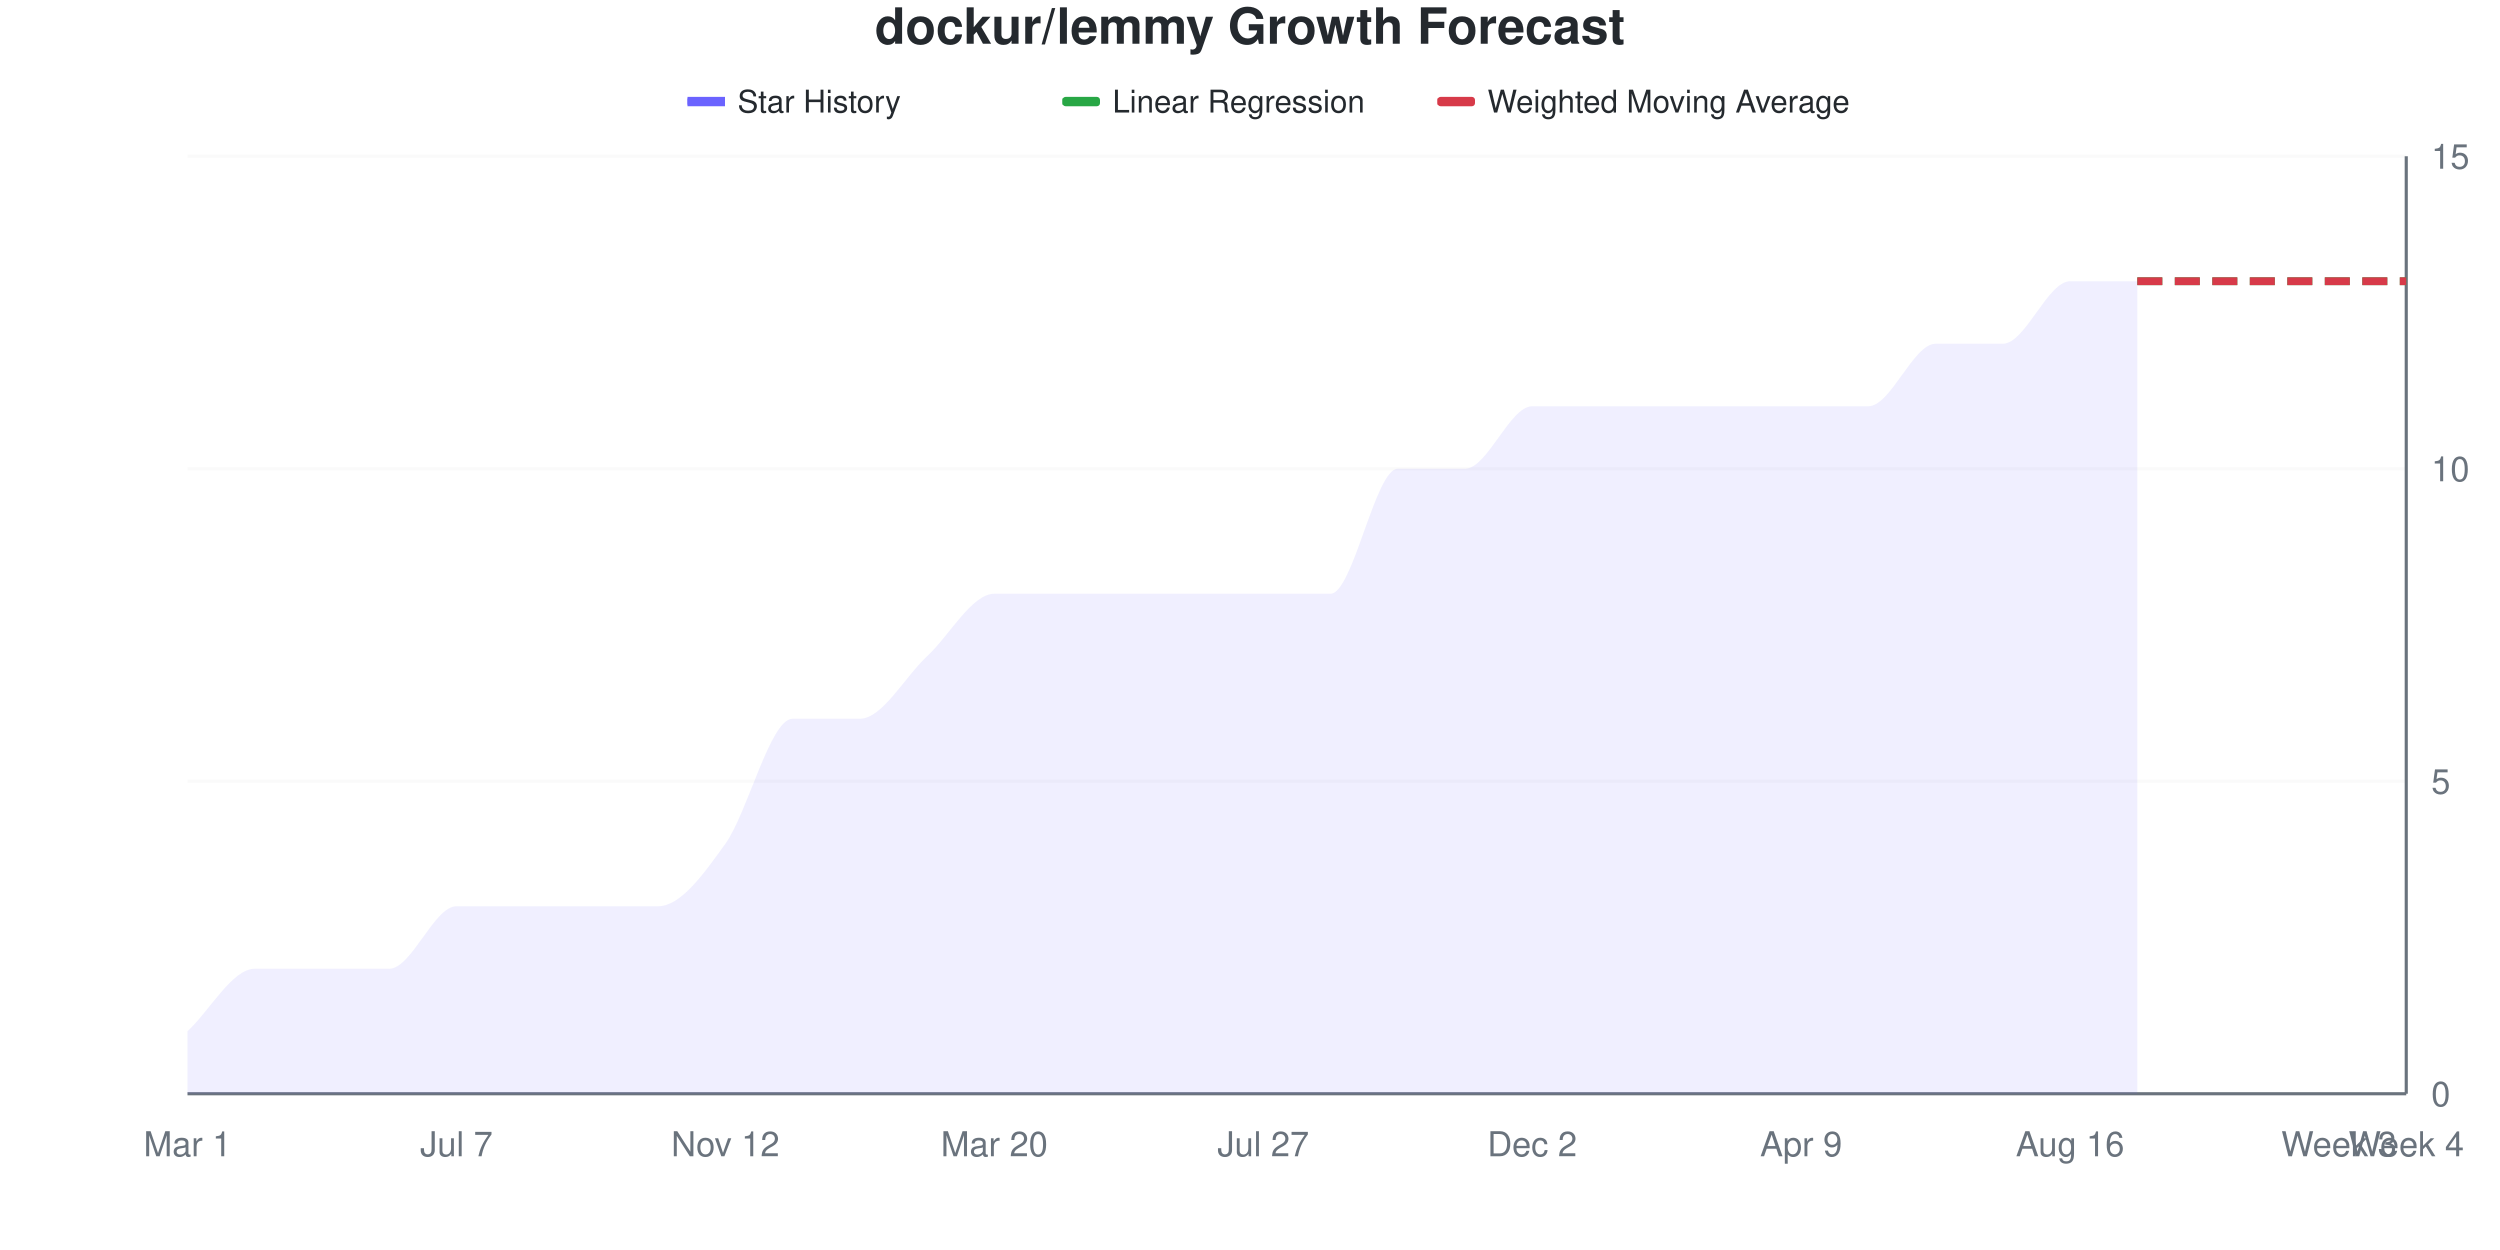
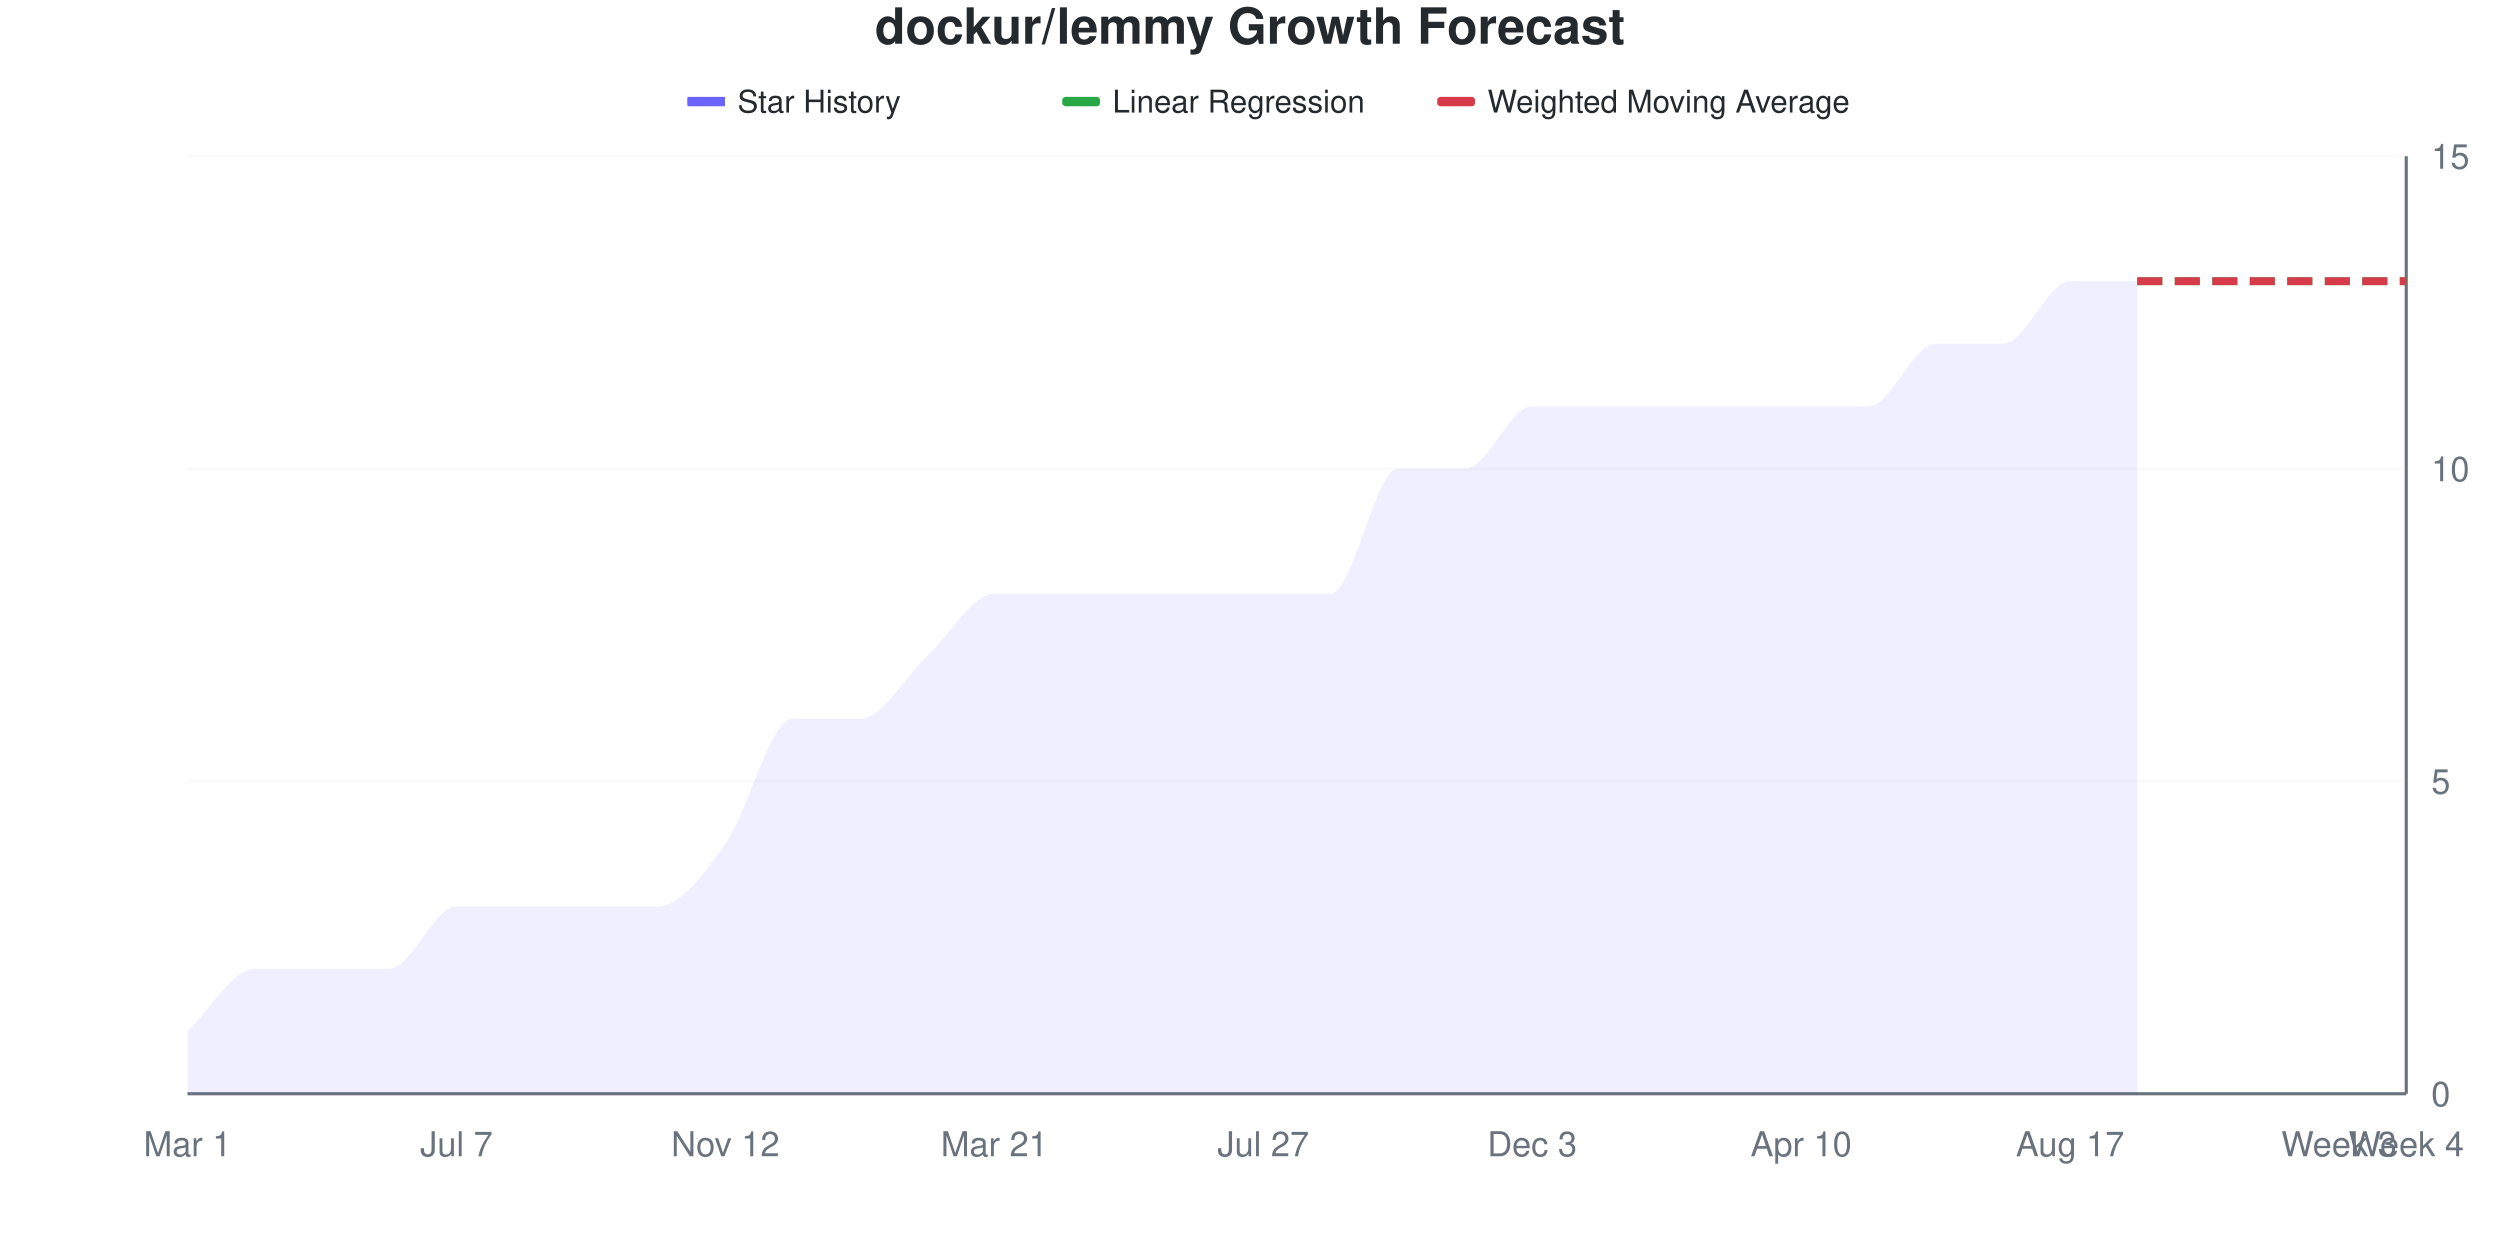
<svg xmlns="http://www.w3.org/2000/svg" viewBox="0 0 800 400" width="800" height="400">
  <style>
    @keyframes drawLine {
      to { stroke-dashoffset: 0; }
    }
    @keyframes fadeInPoint {
      from { opacity: 0; }
      to { opacity: 1; }
    }
    .data-line-0 {
      stroke-dasharray: 1132;
      stroke-dashoffset: 1132;
      animation: drawLine 2s ease-out forwards;
    }
    .data-point {
      opacity: 0;
      animation: fadeInPoint 0.5s ease-out forwards;
    }
    .chart-bg { fill: #fff; }
    .chart-text { fill: #24292e; }
    .chart-muted { fill: #6a737d; }
    .chart-grid { stroke: #eee; }
    .chart-axis { stroke: #6a737d; }
    @media (prefers-color-scheme: dark) {
      .chart-bg { fill: #0d1117; }
      .chart-text { fill: #e6edf3; }
      .chart-muted { fill: #8b949e; }
      .chart-grid { stroke: #21262d; }
      .chart-axis { stroke: #8b949e; }
    }
  </style>
  <rect width="800" height="400" class="chart-bg" />
  <text x="400" y="14" text-anchor="middle" class="chart-text" font-size="16" font-weight="bold" font-family="-apple-system, BlinkMacSystemFont, 'Segoe UI', Helvetica, Arial, sans-serif">dockur/lemmy Growth Forecast</text>
  <g class="legend">
    <rect x="220" y="31" width="12" height="3" fill="#6b63ff" />
    <line x1="220" y1="32.5" x2="232" y2="32.5" stroke="#6b63ff" stroke-width="2" />
    <text x="236" y="36" class="chart-text" font-size="10" font-family="-apple-system, BlinkMacSystemFont, 'Segoe UI', Helvetica, Arial, sans-serif">Star History</text>
    <rect x="340" y="31" width="12" height="3" fill="#28a745" rx="1" />
    <line x1="340" y1="32.5" x2="352" y2="32.5" stroke="#28a745" stroke-width="2" stroke-dasharray="4,2" />
    <text x="356" y="36" class="chart-text" font-size="10" font-family="-apple-system, BlinkMacSystemFont, 'Segoe UI', Helvetica, Arial, sans-serif">Linear Regression</text>
    <rect x="460" y="31" width="12" height="3" fill="#d73a49" rx="1" />
    <line x1="460" y1="32.5" x2="472" y2="32.5" stroke="#d73a49" stroke-width="2" stroke-dasharray="4,2" />
    <text x="476" y="36" class="chart-text" font-size="10" font-family="-apple-system, BlinkMacSystemFont, 'Segoe UI', Helvetica, Arial, sans-serif">Weighted Moving Average</text>
  </g>
  <g class="grid">
    <line x1="60" y1="350" x2="770" y2="350" class="chart-grid" stroke-opacity="0.3" />
    <text x="778" y="354" text-anchor="start" class="chart-muted" font-size="11" font-family="-apple-system, BlinkMacSystemFont, 'Segoe UI', Helvetica, Arial, sans-serif">0</text>
    <line x1="60" y1="250" x2="770" y2="250" class="chart-grid" stroke-opacity="0.3" />
    <text x="778" y="254" text-anchor="start" class="chart-muted" font-size="11" font-family="-apple-system, BlinkMacSystemFont, 'Segoe UI', Helvetica, Arial, sans-serif">5</text>
    <line x1="60" y1="150" x2="770" y2="150" class="chart-grid" stroke-opacity="0.3" />
    <text x="778" y="154" text-anchor="start" class="chart-muted" font-size="11" font-family="-apple-system, BlinkMacSystemFont, 'Segoe UI', Helvetica, Arial, sans-serif">10</text>
    <line x1="60" y1="50" x2="770" y2="50" class="chart-grid" stroke-opacity="0.3" />
    <text x="778" y="54" text-anchor="start" class="chart-muted" font-size="11" font-family="-apple-system, BlinkMacSystemFont, 'Segoe UI', Helvetica, Arial, sans-serif">15</text>
  </g>
  <g class="milestones">
    
  </g>
  <g class="x-axis">
    <text x="60" y="370" text-anchor="middle" class="chart-muted" font-size="11" font-family="-apple-system, BlinkMacSystemFont, 'Segoe UI', Helvetica, Arial, sans-serif">Mar 1</text>
    <text x="146.061" y="370" text-anchor="middle" class="chart-muted" font-size="11" font-family="-apple-system, BlinkMacSystemFont, 'Segoe UI', Helvetica, Arial, sans-serif">Jul 7</text>
    <text x="232.121" y="370" text-anchor="middle" class="chart-muted" font-size="11" font-family="-apple-system, BlinkMacSystemFont, 'Segoe UI', Helvetica, Arial, sans-serif">Nov 12</text>
-     <text x="318.182" y="370" text-anchor="middle" class="chart-muted" font-size="11" font-family="-apple-system, BlinkMacSystemFont, 'Segoe UI', Helvetica, Arial, sans-serif">Mar 20</text>
+     <text x="318.182" y="370" text-anchor="middle" class="chart-muted" font-size="11" font-family="-apple-system, BlinkMacSystemFont, 'Segoe UI', Helvetica, Arial, sans-serif">Mar 21</text>
    <text x="404.242" y="370" text-anchor="middle" class="chart-muted" font-size="11" font-family="-apple-system, BlinkMacSystemFont, 'Segoe UI', Helvetica, Arial, sans-serif">Jul 27</text>
-     <text x="490.303" y="370" text-anchor="middle" class="chart-muted" font-size="11" font-family="-apple-system, BlinkMacSystemFont, 'Segoe UI', Helvetica, Arial, sans-serif">Dec 2</text>
-     <text x="576.364" y="370" text-anchor="middle" class="chart-muted" font-size="11" font-family="-apple-system, BlinkMacSystemFont, 'Segoe UI', Helvetica, Arial, sans-serif">Apr 9</text>
-     <text x="662.424" y="370" text-anchor="middle" class="chart-muted" font-size="11" font-family="-apple-system, BlinkMacSystemFont, 'Segoe UI', Helvetica, Arial, sans-serif">Aug 16</text>
+     <text x="490.303" y="370" text-anchor="middle" class="chart-muted" font-size="11" font-family="-apple-system, BlinkMacSystemFont, 'Segoe UI', Helvetica, Arial, sans-serif">Dec 3</text>
+     <text x="576.364" y="370" text-anchor="middle" class="chart-muted" font-size="11" font-family="-apple-system, BlinkMacSystemFont, 'Segoe UI', Helvetica, Arial, sans-serif">Apr 10</text>
+     <text x="662.424" y="370" text-anchor="middle" class="chart-muted" font-size="11" font-family="-apple-system, BlinkMacSystemFont, 'Segoe UI', Helvetica, Arial, sans-serif">Aug 17</text>
    <text x="748.485" y="370" text-anchor="middle" class="chart-muted" font-size="11" font-family="-apple-system, BlinkMacSystemFont, 'Segoe UI', Helvetica, Arial, sans-serif">Week 3</text>
    <text x="770" y="370" text-anchor="middle" class="chart-muted" font-size="11" font-family="-apple-system, BlinkMacSystemFont, 'Segoe UI', Helvetica, Arial, sans-serif">Week 4</text>
  </g>
  <line x1="770" y1="50" x2="770" y2="350" class="chart-axis" stroke-width="1" />
  <line x1="60" y1="350" x2="770" y2="350" class="chart-axis" stroke-width="1" />
  <path d="M60,350 L60,330 C67.172,323.333 74.343,310 81.515,310 C88.687,310 95.859,310 103.03,310 C110.202,310 117.374,310 124.545,310 C131.717,310 138.889,290 146.061,290 C153.232,290 160.404,290 167.576,290 C174.747,290 181.919,290 189.091,290 C196.263,290 203.434,290 210.606,290 C217.778,290 224.949,280 232.121,270 C239.293,260 246.465,230 253.636,230 C260.808,230 267.98,230 275.152,230 C282.323,230 289.495,216.667 296.667,210 C303.838,203.333 311.01,190 318.182,190 C325.354,190 332.525,190 339.697,190 C346.869,190 354.04,190 361.212,190 C368.384,190 375.556,190 382.727,190 C389.899,190 397.071,190 404.242,190 C411.414,190 418.586,190 425.758,190 C432.929,190 440.101,150 447.273,150 C454.444,150 461.616,150 468.788,150 C475.96,150 483.131,130 490.303,130 C497.475,130 504.646,130 511.818,130 C518.99,130 526.162,130 533.333,130 C540.505,130 547.677,130 554.848,130 C562.02,130 569.192,130 576.364,130 C583.535,130 590.707,130 597.879,130 C605.051,130 612.222,110 619.394,110 C626.566,110 633.737,110 640.909,110 C648.081,110 655.253,90 662.424,90 C669.596,90 676.768,90 683.939,90 L683.939,350 L60,350 Z" fill="#6b63ff" fill-opacity="0.1" />
  <path d="M60,350 L60,330 C67.172,323.333 74.343,310 81.515,310 C88.687,310 95.859,310 103.03,310 C110.202,310 117.374,310 124.545,310 C131.717,310 138.889,290 146.061,290 C153.232,290 160.404,290 167.576,290 C174.747,290 181.919,290 189.091,290 C196.263,290 203.434,290 210.606,290 C217.778,290 224.949,280 232.121,270 C239.293,260 246.465,230 253.636,230 C260.808,230 267.98,230 275.152,230 C282.323,230 289.495,216.667 296.667,210 C303.838,203.333 311.01,190 318.182,190 C325.354,190 332.525,190 339.697,190 C346.869,190 354.04,190 361.212,190 C368.384,190 375.556,190 382.727,190 C389.899,190 397.071,190 404.242,190 C411.414,190 418.586,190 425.758,190 C432.929,190 440.101,150 447.273,150 C454.444,150 461.616,150 468.788,150 C475.96,150 483.131,130 490.303,130 C497.475,130 504.646,130 511.818,130 C518.99,130 526.162,130 533.333,130 C540.505,130 547.677,130 554.848,130 C562.02,130 569.192,130 576.364,130 C583.535,130 590.707,130 597.879,130 C605.051,130 612.222,110 619.394,110 C626.566,110 633.737,110 640.909,110 C648.081,110 655.253,90 662.424,90 C669.596,90 676.768,90 683.939,90" fill="none" stroke="#6b63ff" stroke-width="2.5" class="data-line-0" />
  <path d="M683.939,90 C691.111,90 698.283,90 705.455,90 C712.626,90 719.798,90 726.97,90 C734.141,90 741.313,90 748.485,90 C755.657,90 762.828,90 770,90" fill="none" stroke="#28a745" stroke-width="2.5" stroke-dasharray="8,4" />
  <path d="M683.939,90 C691.111,90 698.283,90 705.455,90 C712.626,90 719.798,90 726.97,90 C734.141,90 741.313,90 748.485,90 C755.657,90 762.828,90 770,90" fill="none" stroke="#d73a49" stroke-width="2.5" stroke-dasharray="8,4" />
  <g class="points">
    <circle cx="60" cy="330" r="4" fill="#6b63ff" class="data-point" style="animation-delay: 1.50s" />
    <circle cx="81.515" cy="310" r="4" fill="#6b63ff" class="data-point" style="animation-delay: 1.55s" />
    <circle cx="103.03" cy="310" r="4" fill="#6b63ff" class="data-point" style="animation-delay: 1.60s" />
    <circle cx="124.545" cy="310" r="4" fill="#6b63ff" class="data-point" style="animation-delay: 1.65s" />
    <circle cx="146.061" cy="290" r="4" fill="#6b63ff" class="data-point" style="animation-delay: 1.70s" />
    <circle cx="167.576" cy="290" r="4" fill="#6b63ff" class="data-point" style="animation-delay: 1.75s" />
    <circle cx="189.091" cy="290" r="4" fill="#6b63ff" class="data-point" style="animation-delay: 1.80s" />
    <circle cx="210.606" cy="290" r="4" fill="#6b63ff" class="data-point" style="animation-delay: 1.85s" />
    <circle cx="232.121" cy="270" r="4" fill="#6b63ff" class="data-point" style="animation-delay: 1.90s" />
    <circle cx="253.636" cy="230" r="4" fill="#6b63ff" class="data-point" style="animation-delay: 1.95s" />
    <circle cx="275.152" cy="230" r="4" fill="#6b63ff" class="data-point" style="animation-delay: 2.00s" />
    <circle cx="296.667" cy="210" r="4" fill="#6b63ff" class="data-point" style="animation-delay: 2.05s" />
    <circle cx="318.182" cy="190" r="4" fill="#6b63ff" class="data-point" style="animation-delay: 2.10s" />
    <circle cx="339.697" cy="190" r="4" fill="#6b63ff" class="data-point" style="animation-delay: 2.15s" />
    <circle cx="361.212" cy="190" r="4" fill="#6b63ff" class="data-point" style="animation-delay: 2.20s" />
    <circle cx="382.727" cy="190" r="4" fill="#6b63ff" class="data-point" style="animation-delay: 2.25s" />
    <circle cx="404.242" cy="190" r="4" fill="#6b63ff" class="data-point" style="animation-delay: 2.30s" />
    <circle cx="425.758" cy="190" r="4" fill="#6b63ff" class="data-point" style="animation-delay: 2.35s" />
    <circle cx="447.273" cy="150" r="4" fill="#6b63ff" class="data-point" style="animation-delay: 2.40s" />
    <circle cx="468.788" cy="150" r="4" fill="#6b63ff" class="data-point" style="animation-delay: 2.45s" />
    <circle cx="490.303" cy="130" r="4" fill="#6b63ff" class="data-point" style="animation-delay: 2.50s" />
    <circle cx="511.818" cy="130" r="4" fill="#6b63ff" class="data-point" style="animation-delay: 2.55s" />
    <circle cx="533.333" cy="130" r="4" fill="#6b63ff" class="data-point" style="animation-delay: 2.60s" />
    <circle cx="554.848" cy="130" r="4" fill="#6b63ff" class="data-point" style="animation-delay: 2.65s" />
    <circle cx="576.364" cy="130" r="4" fill="#6b63ff" class="data-point" style="animation-delay: 2.70s" />
    <circle cx="597.879" cy="130" r="4" fill="#6b63ff" class="data-point" style="animation-delay: 2.75s" />
    <circle cx="619.394" cy="110" r="4" fill="#6b63ff" class="data-point" style="animation-delay: 2.80s" />
    <circle cx="640.909" cy="110" r="4" fill="#6b63ff" class="data-point" style="animation-delay: 2.85s" />
    <circle cx="662.424" cy="90" r="4" fill="#6b63ff" class="data-point" style="animation-delay: 2.90s" />
    <circle cx="683.939" cy="90" r="4" fill="#6b63ff" class="data-point" style="animation-delay: 2.95s" />
  </g>
</svg>
